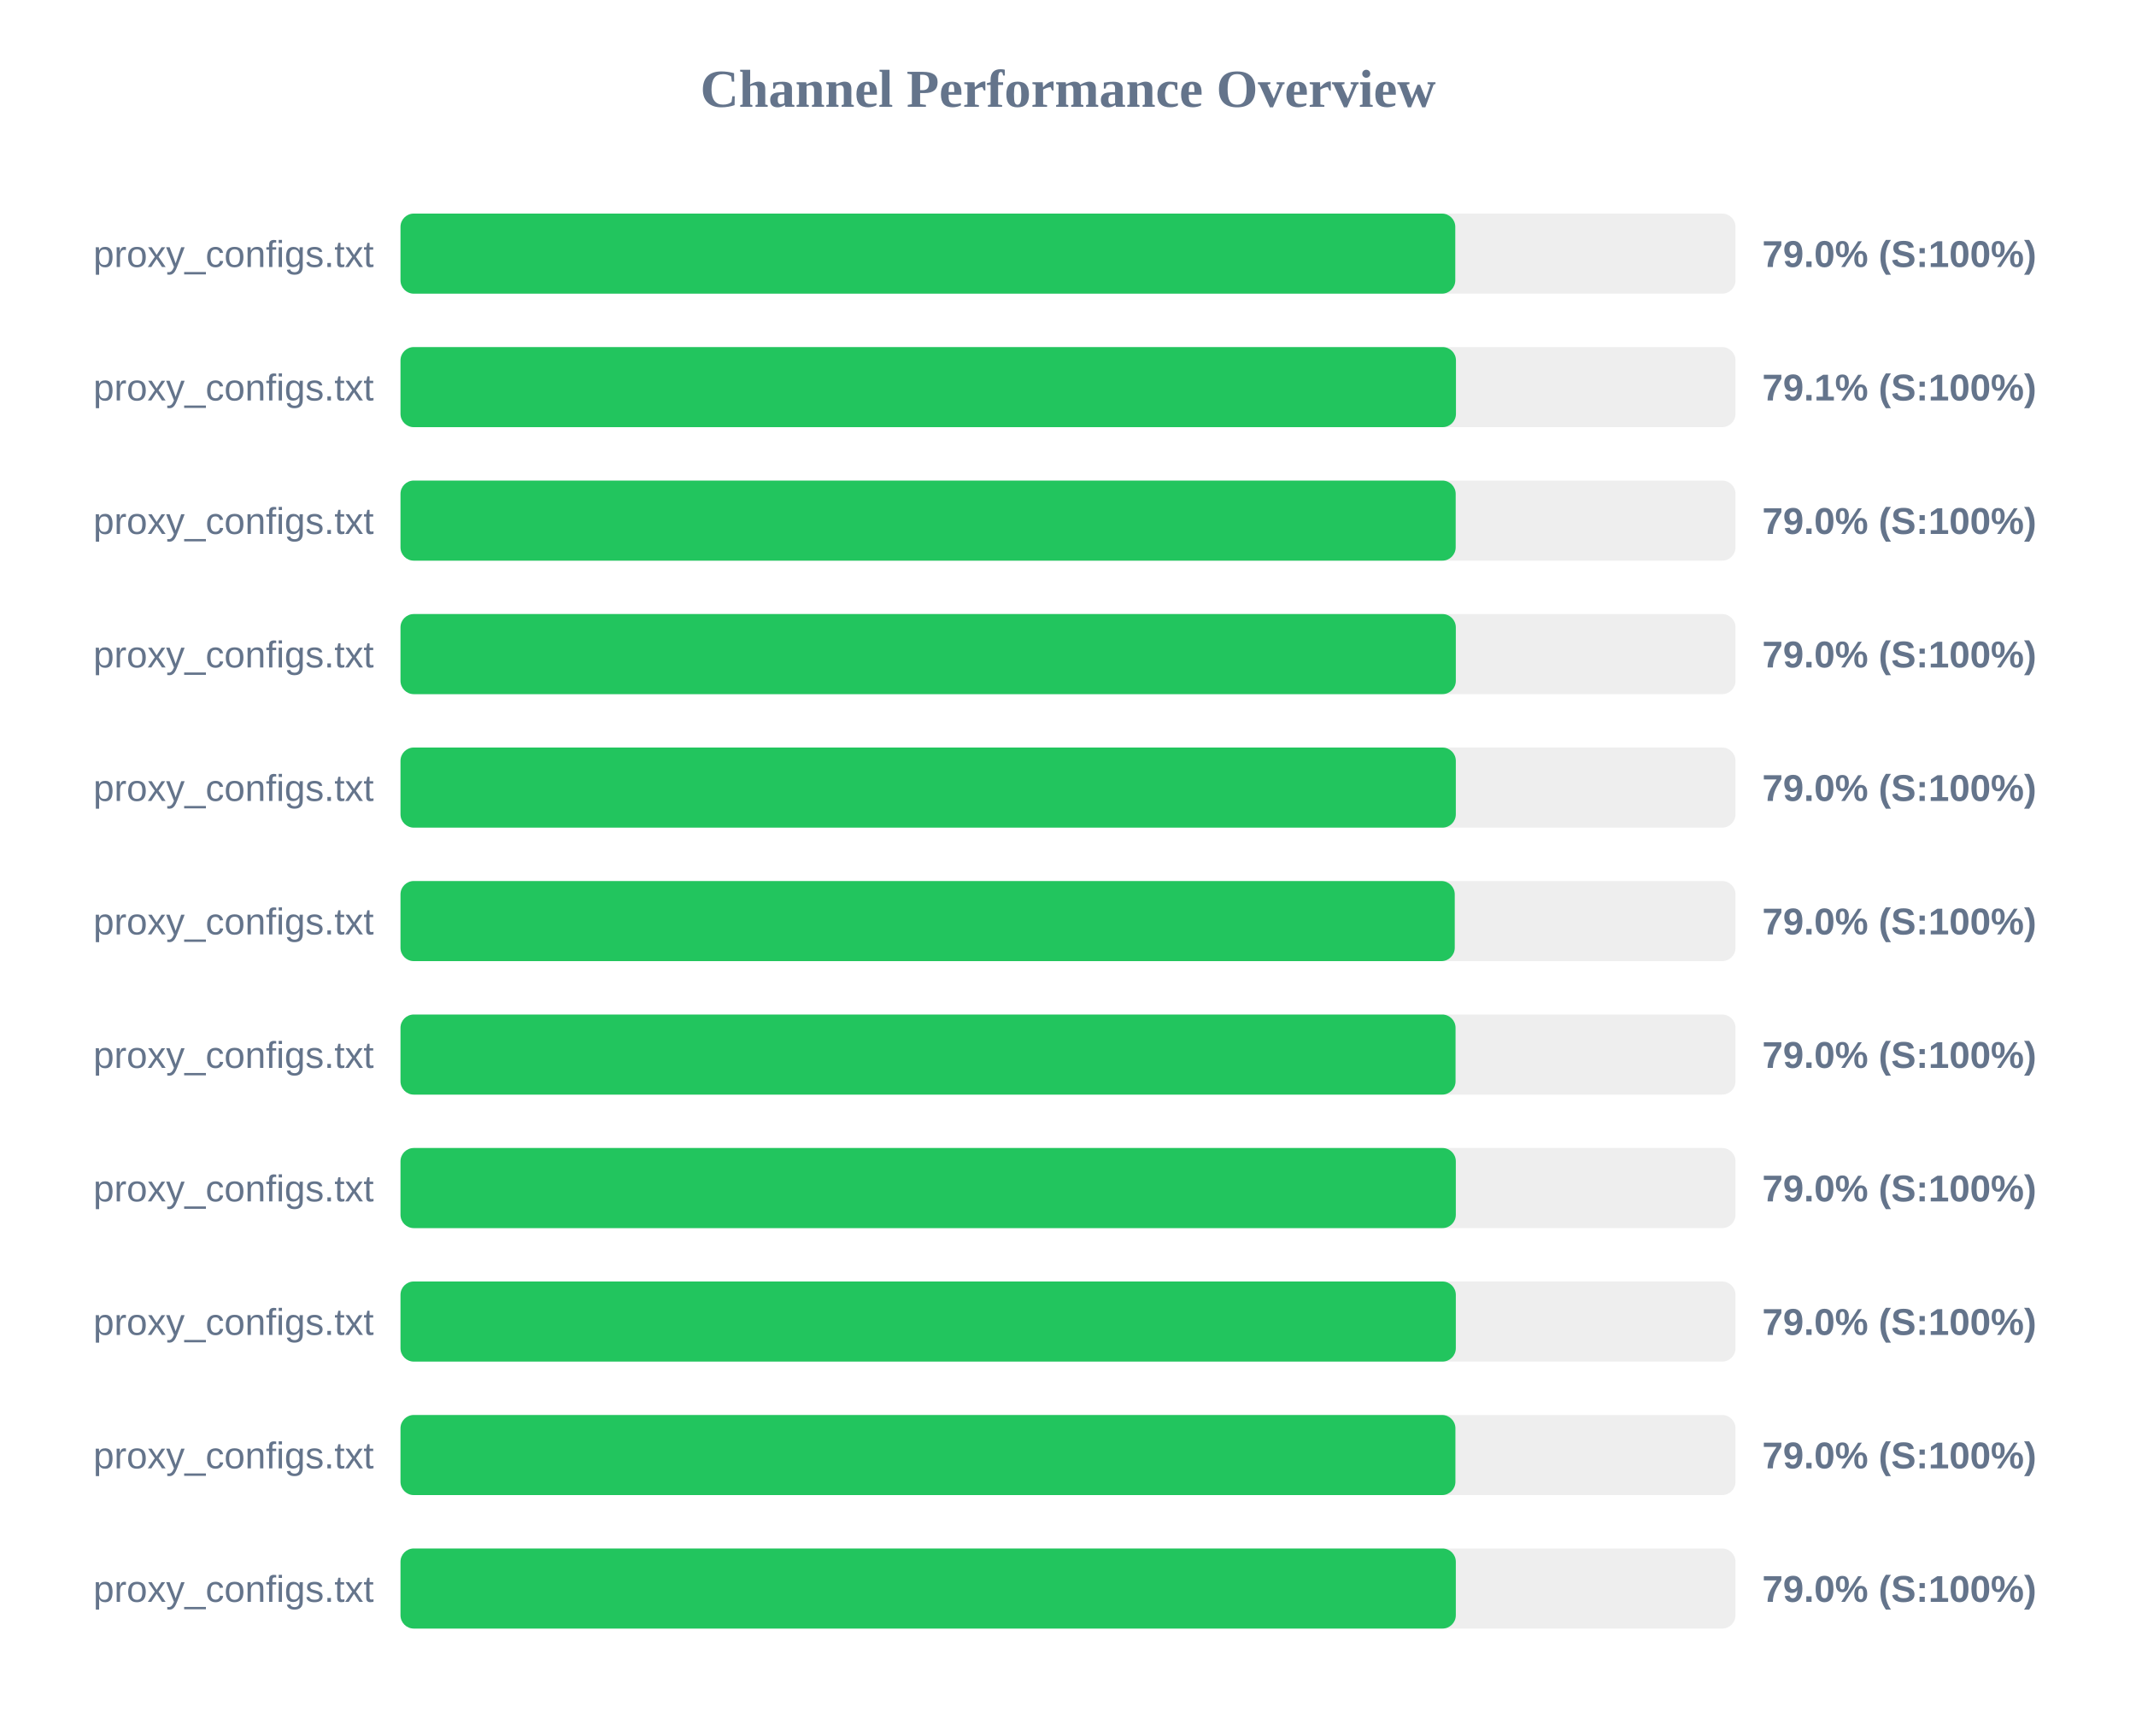
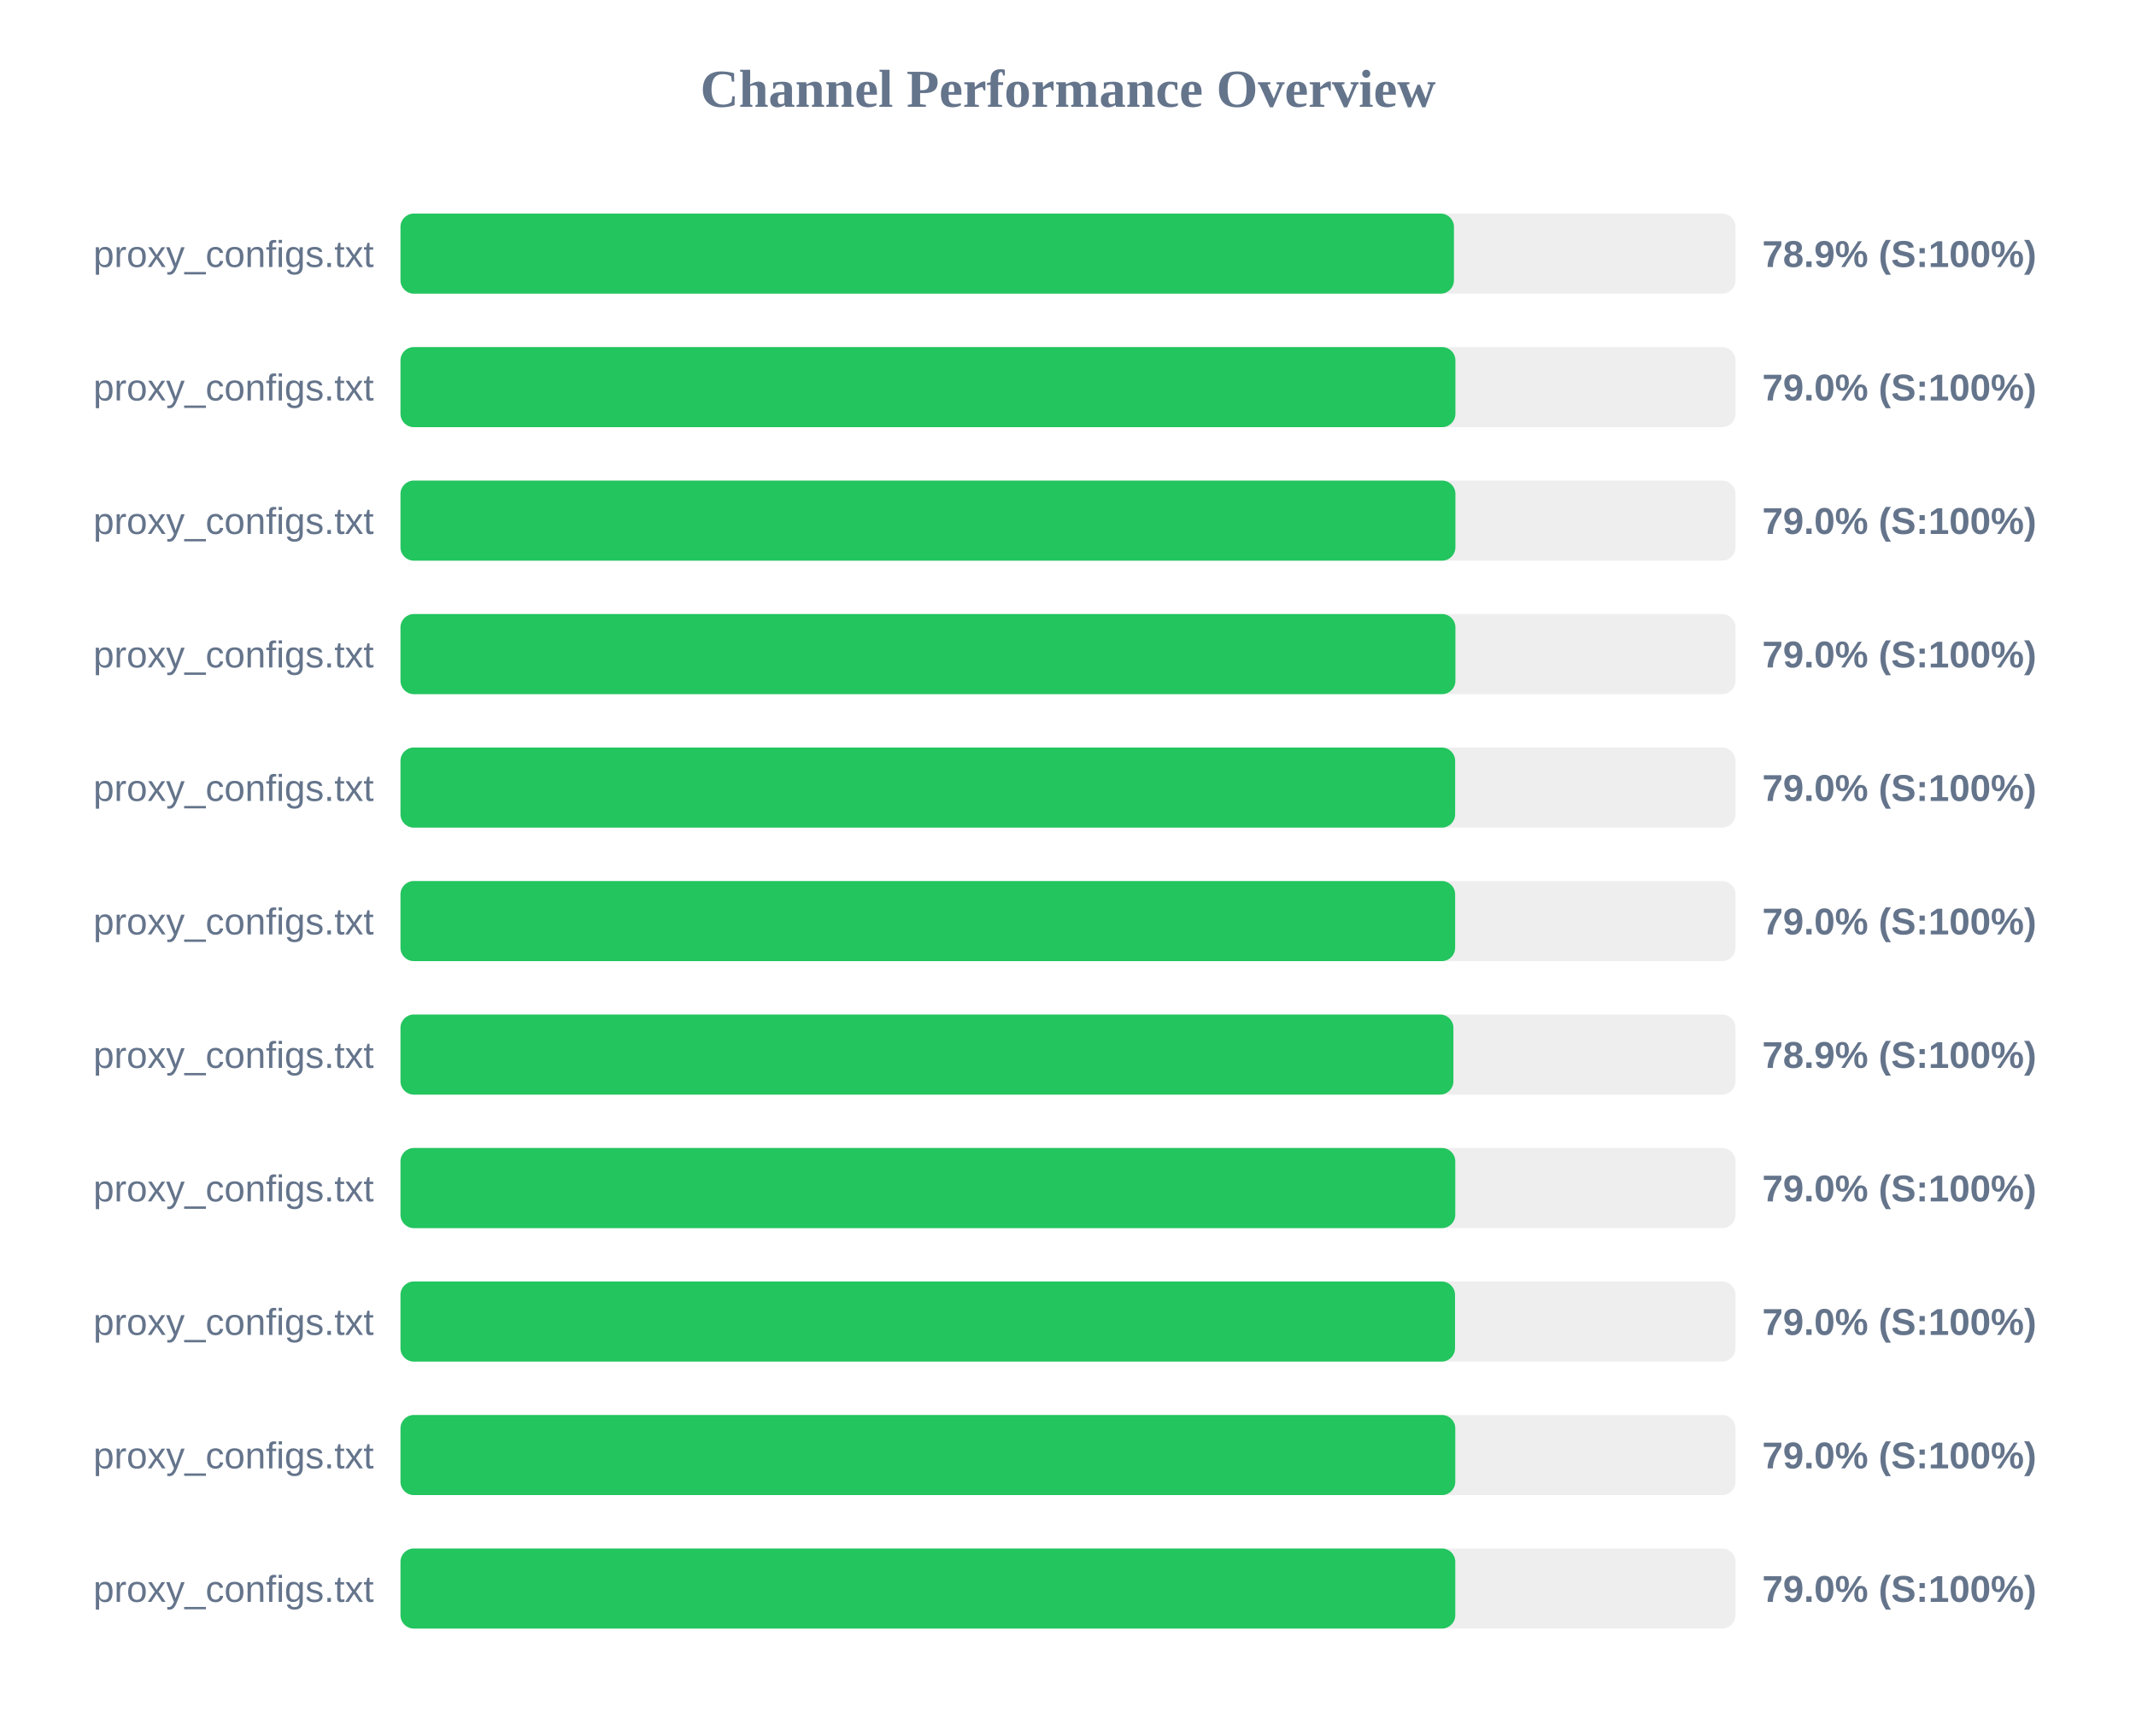
<svg xmlns="http://www.w3.org/2000/svg" width="800" height="650" version="1.1">
  <style>
        .row { font: 14px Arial; fill: #64748b; }
        .score { font: bold 14px Arial; fill: #64748b; }
    </style>
  <text x="400" y="40" text-anchor="middle" font-size="20px" font-weight="bold" fill="#64748b">Channel Performance Overview</text>
  <rect x="150" y="80" width="500" height="30" fill="#eee" rx="5" />
-   <rect x="150" y="80" width="395.05" height="30" fill="#22c55e" rx="5" />
+   <rect x="150" y="80" width="394.55" height="30" fill="#22c55e" rx="5" />
  <text x="140" y="100" text-anchor="end" class="row">proxy_configs.txt</text>
-   <text x="660" y="100" text-anchor="start" class="score">79.0% (S:100%)</text>
+   <text x="660" y="100" text-anchor="start" class="score">78.9% (S:100%)</text>
  <rect x="150" y="130" width="500" height="30" fill="#eee" rx="5" />
-   <rect x="150" y="130" width="395.3" height="30" fill="#22c55e" rx="5" />
+   <rect x="150" y="130" width="395.1" height="30" fill="#22c55e" rx="5" />
  <text x="140" y="150" text-anchor="end" class="row">proxy_configs.txt</text>
-   <text x="660" y="150" text-anchor="start" class="score">79.1% (S:100%)</text>
+   <text x="660" y="150" text-anchor="start" class="score">79.0% (S:100%)</text>
  <rect x="150" y="180" width="500" height="30" fill="#eee" rx="5" />
-   <rect x="150" y="180" width="395.2" height="30" fill="#22c55e" rx="5" />
+   <rect x="150" y="180" width="395.1" height="30" fill="#22c55e" rx="5" />
  <text x="140" y="200" text-anchor="end" class="row">proxy_configs.txt</text>
  <text x="660" y="200" text-anchor="start" class="score">79.0% (S:100%)</text>
  <rect x="150" y="230" width="500" height="30" fill="#eee" rx="5" />
-   <rect x="150" y="230" width="395.25" height="30" fill="#22c55e" rx="5" />
+   <rect x="150" y="230" width="395.1" height="30" fill="#22c55e" rx="5" />
  <text x="140" y="250" text-anchor="end" class="row">proxy_configs.txt</text>
  <text x="660" y="250" text-anchor="start" class="score">79.0% (S:100%)</text>
  <rect x="150" y="280" width="500" height="30" fill="#eee" rx="5" />
-   <rect x="150" y="280" width="395.25" height="30" fill="#22c55e" rx="5" />
+   <rect x="150" y="280" width="395.0" height="30" fill="#22c55e" rx="5" />
  <text x="140" y="300" text-anchor="end" class="row">proxy_configs.txt</text>
  <text x="660" y="300" text-anchor="start" class="score">79.0% (S:100%)</text>
  <rect x="150" y="330" width="500" height="30" fill="#eee" rx="5" />
-   <rect x="150" y="330" width="394.85" height="30" fill="#22c55e" rx="5" />
+   <rect x="150" y="330" width="395.0" height="30" fill="#22c55e" rx="5" />
  <text x="140" y="350" text-anchor="end" class="row">proxy_configs.txt</text>
  <text x="660" y="350" text-anchor="start" class="score">79.0% (S:100%)</text>
  <rect x="150" y="380" width="500" height="30" fill="#eee" rx="5" />
-   <rect x="150" y="380" width="395.15" height="30" fill="#22c55e" rx="5" />
+   <rect x="150" y="380" width="394.35" height="30" fill="#22c55e" rx="5" />
  <text x="140" y="400" text-anchor="end" class="row">proxy_configs.txt</text>
-   <text x="660" y="400" text-anchor="start" class="score">79.0% (S:100%)</text>
+   <text x="660" y="400" text-anchor="start" class="score">78.9% (S:100%)</text>
  <rect x="150" y="430" width="500" height="30" fill="#eee" rx="5" />
-   <rect x="150" y="430" width="395.25" height="30" fill="#22c55e" rx="5" />
+   <rect x="150" y="430" width="395.05" height="30" fill="#22c55e" rx="5" />
  <text x="140" y="450" text-anchor="end" class="row">proxy_configs.txt</text>
  <text x="660" y="450" text-anchor="start" class="score">79.0% (S:100%)</text>
  <rect x="150" y="480" width="500" height="30" fill="#eee" rx="5" />
-   <rect x="150" y="480" width="395.25" height="30" fill="#22c55e" rx="5" />
+   <rect x="150" y="480" width="394.95" height="30" fill="#22c55e" rx="5" />
  <text x="140" y="500" text-anchor="end" class="row">proxy_configs.txt</text>
  <text x="660" y="500" text-anchor="start" class="score">79.0% (S:100%)</text>
  <rect x="150" y="530" width="500" height="30" fill="#eee" rx="5" />
-   <rect x="150" y="530" width="395.1" height="30" fill="#22c55e" rx="5" />
+   <rect x="150" y="530" width="395.05" height="30" fill="#22c55e" rx="5" />
  <text x="140" y="550" text-anchor="end" class="row">proxy_configs.txt</text>
  <text x="660" y="550" text-anchor="start" class="score">79.0% (S:100%)</text>
  <rect x="150" y="580" width="500" height="30" fill="#eee" rx="5" />
-   <rect x="150" y="580" width="395.25" height="30" fill="#22c55e" rx="5" />
+   <rect x="150" y="580" width="395.05" height="30" fill="#22c55e" rx="5" />
  <text x="140" y="600" text-anchor="end" class="row">proxy_configs.txt</text>
  <text x="660" y="600" text-anchor="start" class="score">79.0% (S:100%)</text>
</svg>
